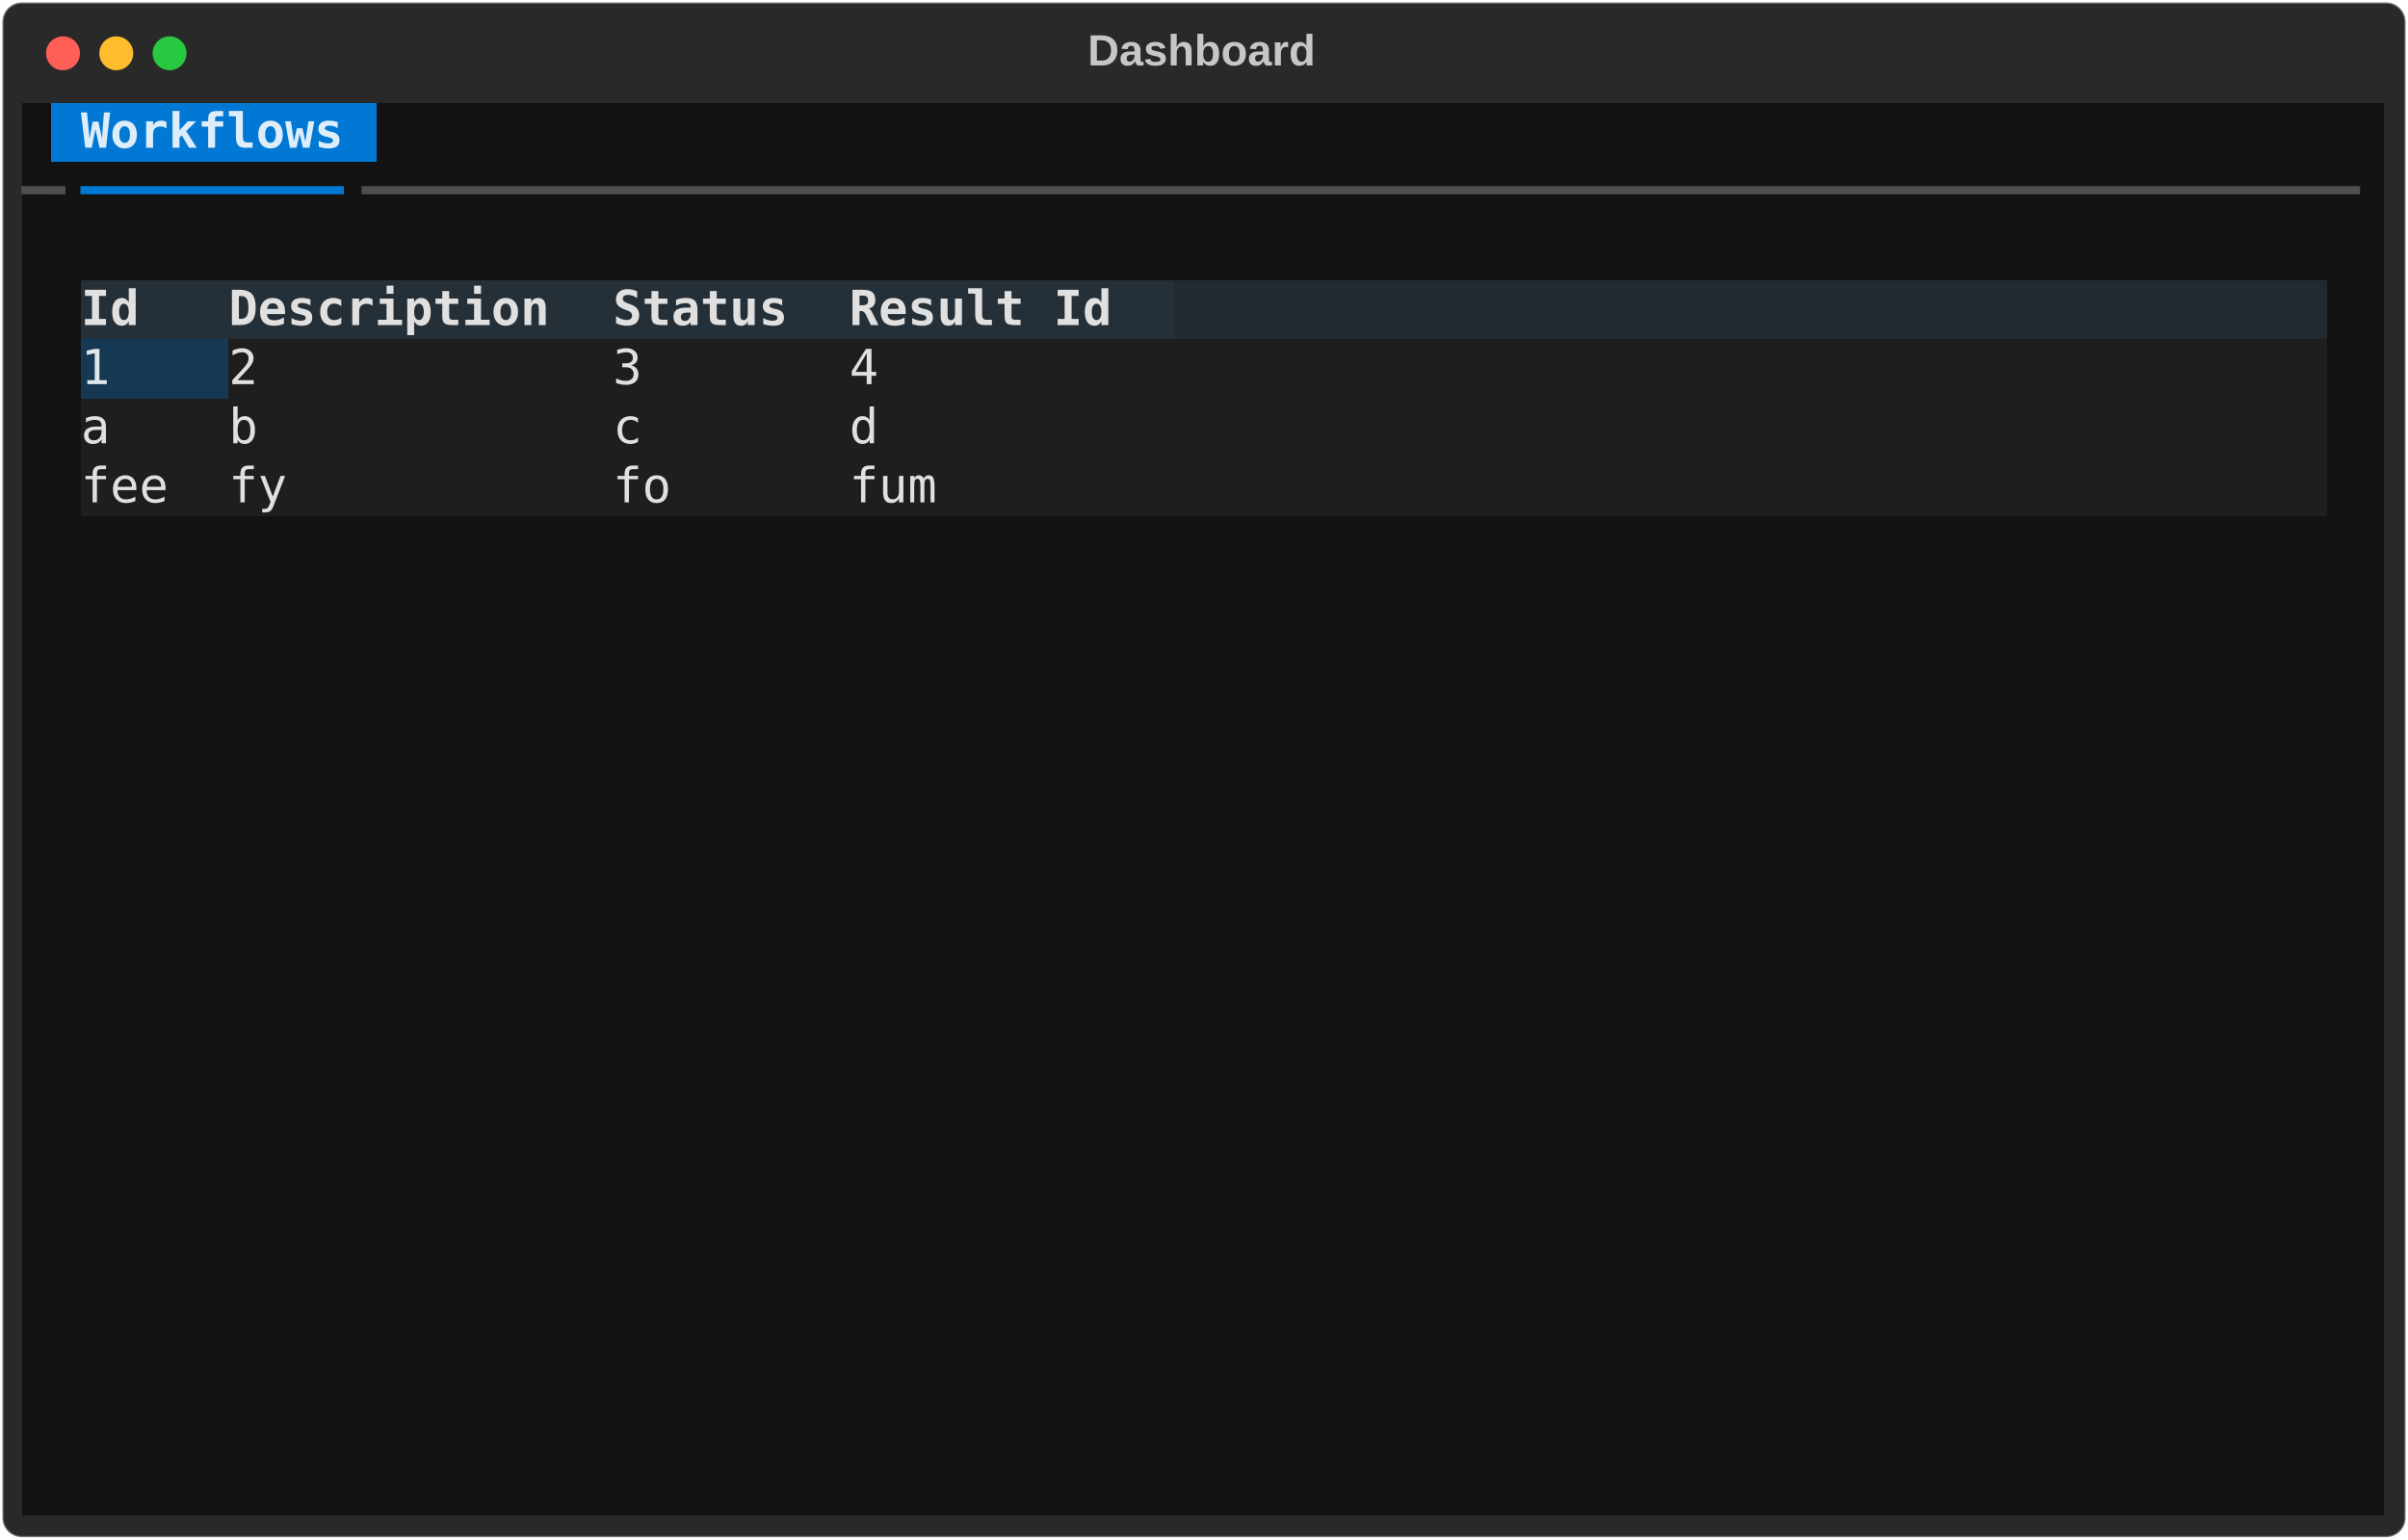
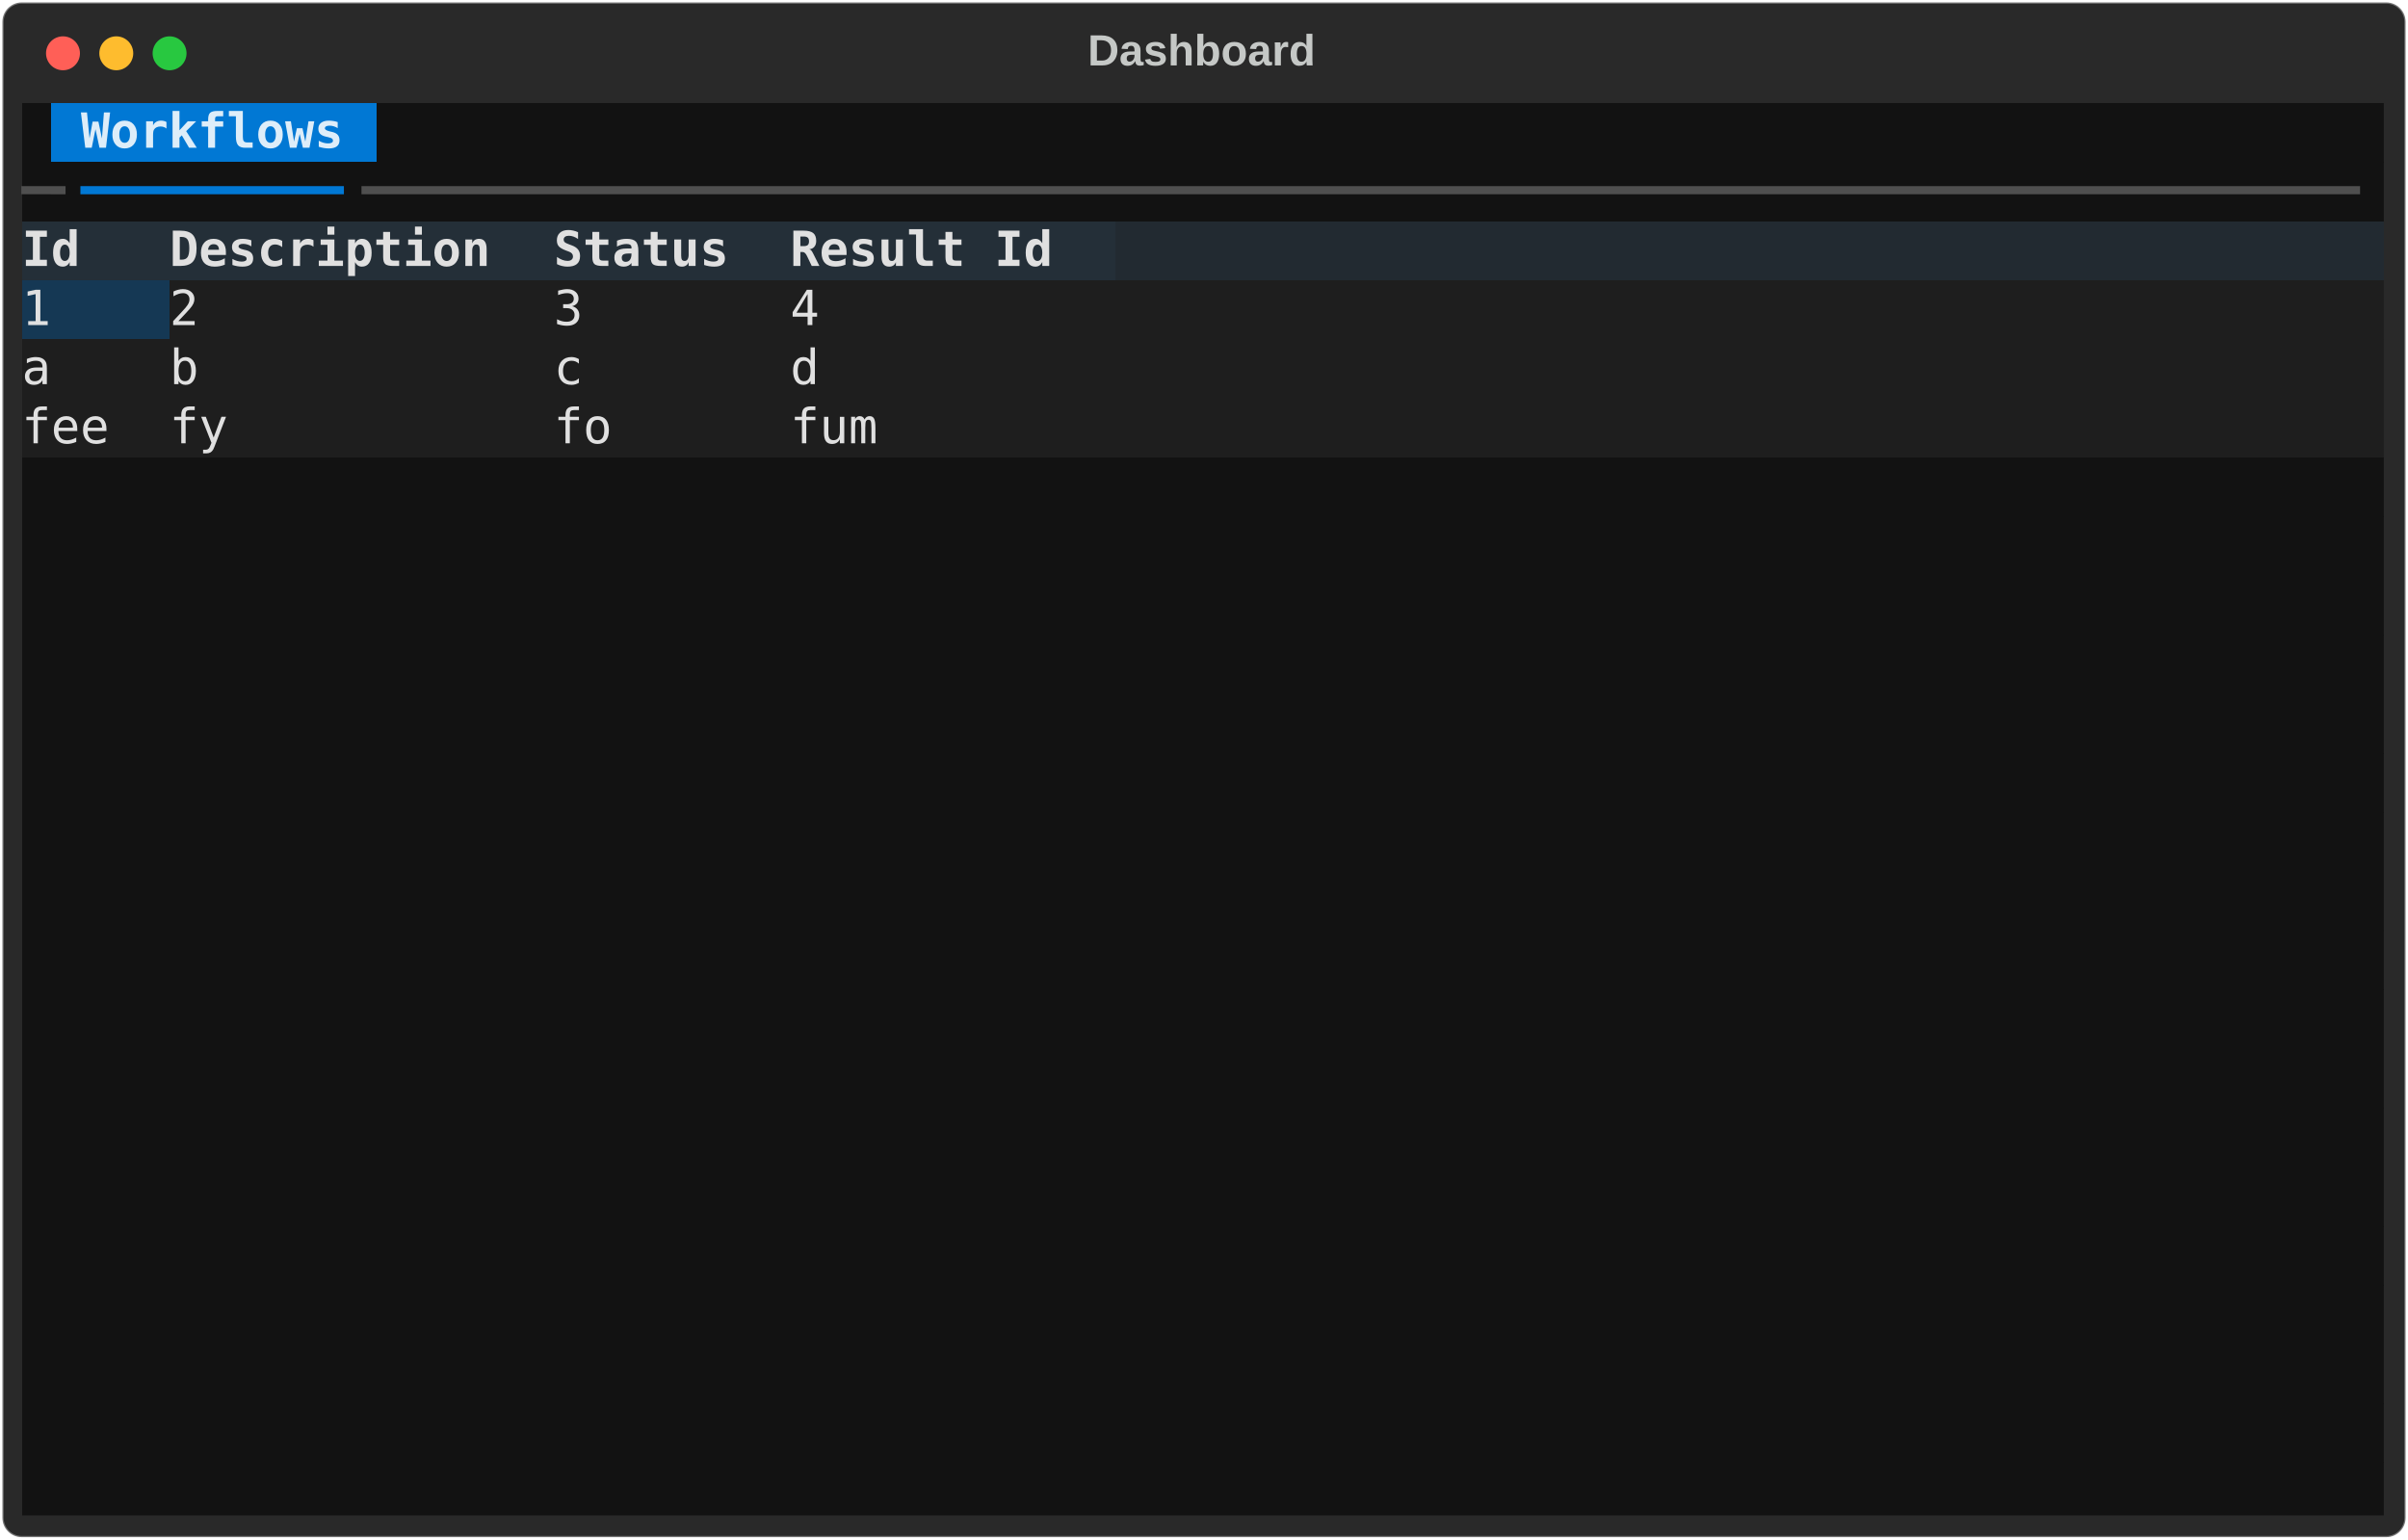
<svg xmlns="http://www.w3.org/2000/svg" class="rich-terminal" viewBox="0 0 994 635.6">
  <style>

    @font-face {
        font-family: "Fira Code";
        src: local("FiraCode-Regular"),
                url("https://cdnjs.cloudflare.com/ajax/libs/firacode/6.2.0/woff2/FiraCode-Regular.woff2") format("woff2"),
                url("https://cdnjs.cloudflare.com/ajax/libs/firacode/6.2.0/woff/FiraCode-Regular.woff") format("woff");
        font-style: normal;
        font-weight: 400;
    }
    @font-face {
        font-family: "Fira Code";
        src: local("FiraCode-Bold"),
                url("https://cdnjs.cloudflare.com/ajax/libs/firacode/6.2.0/woff2/FiraCode-Bold.woff2") format("woff2"),
                url("https://cdnjs.cloudflare.com/ajax/libs/firacode/6.2.0/woff/FiraCode-Bold.woff") format("woff");
        font-style: bold;
        font-weight: 700;
    }

-     .terminal-1580358149-matrix {
+     .terminal-3806950721-matrix {
        font-family: Fira Code, monospace;
        font-size: 20px;
        line-height: 24.4px;
        font-variant-east-asian: full-width;
    }

-     .terminal-1580358149-title {
+     .terminal-3806950721-title {
        font-size: 18px;
        font-weight: bold;
        font-family: arial;
    }

-     .terminal-1580358149-r1 { fill: #e0e0e0 }
- .terminal-1580358149-r2 { fill: #c5c8c6 }
- .terminal-1580358149-r3 { fill: #ddedf9;font-weight: bold }
- .terminal-1580358149-r4 { fill: #4f4f4f }
- .terminal-1580358149-r5 { fill: #0178d4 }
- .terminal-1580358149-r6 { fill: #e0e0e0;font-weight: bold }
- .terminal-1580358149-r7 { fill: #e0e5e8 }
+     .terminal-3806950721-r1 { fill: #e0e0e0 }
+ .terminal-3806950721-r2 { fill: #c5c8c6 }
+ .terminal-3806950721-r3 { fill: #ddedf9;font-weight: bold }
+ .terminal-3806950721-r4 { fill: #4f4f4f }
+ .terminal-3806950721-r5 { fill: #0178d4 }
+ .terminal-3806950721-r6 { fill: #e0e0e0;font-weight: bold }
    </style>
  <defs>
-     <clipPath id="terminal-1580358149-clip-terminal">
+     <clipPath id="terminal-3806950721-clip-terminal">
      <rect x="0" y="0" width="975.0" height="584.6" />
    </clipPath>
-     <clipPath id="terminal-1580358149-line-0">
+     <clipPath id="terminal-3806950721-line-0">
      <rect x="0" y="1.5" width="976" height="24.65" />
    </clipPath>
-     <clipPath id="terminal-1580358149-line-1">
+     <clipPath id="terminal-3806950721-line-1">
      <rect x="0" y="25.9" width="976" height="24.65" />
    </clipPath>
-     <clipPath id="terminal-1580358149-line-2">
+     <clipPath id="terminal-3806950721-line-2">
      <rect x="0" y="50.3" width="976" height="24.65" />
    </clipPath>
-     <clipPath id="terminal-1580358149-line-3">
+     <clipPath id="terminal-3806950721-line-3">
      <rect x="0" y="74.7" width="976" height="24.65" />
    </clipPath>
-     <clipPath id="terminal-1580358149-line-4">
+     <clipPath id="terminal-3806950721-line-4">
      <rect x="0" y="99.1" width="976" height="24.65" />
    </clipPath>
-     <clipPath id="terminal-1580358149-line-5">
+     <clipPath id="terminal-3806950721-line-5">
      <rect x="0" y="123.5" width="976" height="24.65" />
    </clipPath>
-     <clipPath id="terminal-1580358149-line-6">
+     <clipPath id="terminal-3806950721-line-6">
      <rect x="0" y="147.9" width="976" height="24.65" />
    </clipPath>
-     <clipPath id="terminal-1580358149-line-7">
+     <clipPath id="terminal-3806950721-line-7">
      <rect x="0" y="172.3" width="976" height="24.65" />
    </clipPath>
-     <clipPath id="terminal-1580358149-line-8">
+     <clipPath id="terminal-3806950721-line-8">
      <rect x="0" y="196.7" width="976" height="24.65" />
    </clipPath>
-     <clipPath id="terminal-1580358149-line-9">
+     <clipPath id="terminal-3806950721-line-9">
      <rect x="0" y="221.1" width="976" height="24.65" />
    </clipPath>
-     <clipPath id="terminal-1580358149-line-10">
+     <clipPath id="terminal-3806950721-line-10">
      <rect x="0" y="245.5" width="976" height="24.65" />
    </clipPath>
-     <clipPath id="terminal-1580358149-line-11">
+     <clipPath id="terminal-3806950721-line-11">
      <rect x="0" y="269.9" width="976" height="24.65" />
    </clipPath>
-     <clipPath id="terminal-1580358149-line-12">
+     <clipPath id="terminal-3806950721-line-12">
      <rect x="0" y="294.3" width="976" height="24.65" />
    </clipPath>
-     <clipPath id="terminal-1580358149-line-13">
+     <clipPath id="terminal-3806950721-line-13">
      <rect x="0" y="318.7" width="976" height="24.65" />
    </clipPath>
-     <clipPath id="terminal-1580358149-line-14">
+     <clipPath id="terminal-3806950721-line-14">
      <rect x="0" y="343.1" width="976" height="24.65" />
    </clipPath>
-     <clipPath id="terminal-1580358149-line-15">
+     <clipPath id="terminal-3806950721-line-15">
      <rect x="0" y="367.5" width="976" height="24.65" />
    </clipPath>
-     <clipPath id="terminal-1580358149-line-16">
+     <clipPath id="terminal-3806950721-line-16">
      <rect x="0" y="391.9" width="976" height="24.65" />
    </clipPath>
-     <clipPath id="terminal-1580358149-line-17">
+     <clipPath id="terminal-3806950721-line-17">
      <rect x="0" y="416.3" width="976" height="24.65" />
    </clipPath>
-     <clipPath id="terminal-1580358149-line-18">
+     <clipPath id="terminal-3806950721-line-18">
      <rect x="0" y="440.7" width="976" height="24.65" />
    </clipPath>
-     <clipPath id="terminal-1580358149-line-19">
+     <clipPath id="terminal-3806950721-line-19">
      <rect x="0" y="465.1" width="976" height="24.65" />
    </clipPath>
-     <clipPath id="terminal-1580358149-line-20">
+     <clipPath id="terminal-3806950721-line-20">
      <rect x="0" y="489.5" width="976" height="24.65" />
    </clipPath>
-     <clipPath id="terminal-1580358149-line-21">
+     <clipPath id="terminal-3806950721-line-21">
      <rect x="0" y="513.9" width="976" height="24.65" />
    </clipPath>
-     <clipPath id="terminal-1580358149-line-22">
+     <clipPath id="terminal-3806950721-line-22">
      <rect x="0" y="538.3" width="976" height="24.65" />
    </clipPath>
  </defs>
  <rect fill="#292929" stroke="rgba(255,255,255,0.35)" stroke-width="1" x="1" y="1" width="992" height="633.6" rx="8" />
-   <text class="terminal-1580358149-title" fill="#c5c8c6" text-anchor="middle" x="496" y="27">Dashboard</text>
+   <text class="terminal-3806950721-title" fill="#c5c8c6" text-anchor="middle" x="496" y="27">Dashboard</text>
  <g transform="translate(26,22)">
    <circle cx="0" cy="0" r="7" fill="#ff5f57" />
    <circle cx="22" cy="0" r="7" fill="#febc2e" />
    <circle cx="44" cy="0" r="7" fill="#28c840" />
  </g>
-   <g transform="translate(9, 41)" clip-path="url(#terminal-1580358149-clip-terminal)">
+   <g transform="translate(9, 41)" clip-path="url(#terminal-3806950721-clip-terminal)">
    <rect fill="#121212" x="0" y="1.5" width="12.2" height="24.65" shape-rendering="crispEdges" />
    <rect fill="#0178d4" x="12.2" y="1.5" width="12.2" height="24.65" shape-rendering="crispEdges" />
    <rect fill="#0178d4" x="24.4" y="1.5" width="109.8" height="24.65" shape-rendering="crispEdges" />
    <rect fill="#0178d4" x="134.2" y="1.5" width="12.2" height="24.65" shape-rendering="crispEdges" />
    <rect fill="#121212" x="146.4" y="1.5" width="829.6" height="24.65" shape-rendering="crispEdges" />
    <rect fill="#121212" x="0" y="25.9" width="24.4" height="24.65" shape-rendering="crispEdges" />
    <rect fill="#121212" x="24.4" y="25.9" width="109.8" height="24.65" shape-rendering="crispEdges" />
    <rect fill="#121212" x="134.2" y="25.9" width="841.8" height="24.65" shape-rendering="crispEdges" />
-     <rect fill="#121212" x="0" y="50.3" width="976" height="24.65" shape-rendering="crispEdges" />
-     <rect fill="#121212" x="0" y="74.7" width="24.4" height="24.65" shape-rendering="crispEdges" />
-     <rect fill="#242f38" x="24.4" y="74.7" width="61" height="24.65" shape-rendering="crispEdges" />
-     <rect fill="#242f38" x="85.4" y="74.7" width="158.6" height="24.65" shape-rendering="crispEdges" />
-     <rect fill="#242f38" x="244" y="74.7" width="97.6" height="24.65" shape-rendering="crispEdges" />
-     <rect fill="#242f38" x="341.6" y="74.7" width="134.2" height="24.65" shape-rendering="crispEdges" />
-     <rect fill="#222a31" x="475.8" y="74.7" width="475.8" height="24.65" shape-rendering="crispEdges" />
-     <rect fill="#121212" x="951.6" y="74.7" width="24.4" height="24.65" shape-rendering="crispEdges" />
-     <rect fill="#121212" x="0" y="99.1" width="24.4" height="24.65" shape-rendering="crispEdges" />
-     <rect fill="#153854" x="24.4" y="99.1" width="61" height="24.65" shape-rendering="crispEdges" />
-     <rect fill="#1e1e1e" x="85.4" y="99.1" width="158.6" height="24.65" shape-rendering="crispEdges" />
-     <rect fill="#1e1e1e" x="244" y="99.1" width="97.6" height="24.65" shape-rendering="crispEdges" />
-     <rect fill="#1e1e1e" x="341.6" y="99.1" width="134.2" height="24.65" shape-rendering="crispEdges" />
-     <rect fill="#1e1e1e" x="475.8" y="99.1" width="475.8" height="24.65" shape-rendering="crispEdges" />
-     <rect fill="#121212" x="951.6" y="99.1" width="24.4" height="24.65" shape-rendering="crispEdges" />
-     <rect fill="#121212" x="0" y="123.5" width="24.4" height="24.65" shape-rendering="crispEdges" />
-     <rect fill="#1e1e1e" x="24.4" y="123.5" width="61" height="24.65" shape-rendering="crispEdges" />
-     <rect fill="#1e1e1e" x="85.4" y="123.5" width="158.6" height="24.65" shape-rendering="crispEdges" />
-     <rect fill="#1e1e1e" x="244" y="123.5" width="97.6" height="24.65" shape-rendering="crispEdges" />
-     <rect fill="#1e1e1e" x="341.6" y="123.5" width="134.2" height="24.65" shape-rendering="crispEdges" />
-     <rect fill="#1e1e1e" x="475.8" y="123.5" width="475.8" height="24.65" shape-rendering="crispEdges" />
-     <rect fill="#121212" x="951.6" y="123.5" width="24.4" height="24.65" shape-rendering="crispEdges" />
-     <rect fill="#121212" x="0" y="147.9" width="24.4" height="24.65" shape-rendering="crispEdges" />
-     <rect fill="#1e1e1e" x="24.4" y="147.9" width="61" height="24.65" shape-rendering="crispEdges" />
-     <rect fill="#1e1e1e" x="85.4" y="147.9" width="158.6" height="24.65" shape-rendering="crispEdges" />
-     <rect fill="#1e1e1e" x="244" y="147.9" width="97.6" height="24.65" shape-rendering="crispEdges" />
-     <rect fill="#1e1e1e" x="341.6" y="147.9" width="134.2" height="24.65" shape-rendering="crispEdges" />
-     <rect fill="#1e1e1e" x="475.8" y="147.9" width="475.8" height="24.65" shape-rendering="crispEdges" />
-     <rect fill="#121212" x="951.6" y="147.9" width="24.4" height="24.65" shape-rendering="crispEdges" />
+     <rect fill="#242f38" x="0" y="50.3" width="61" height="24.65" shape-rendering="crispEdges" />
+     <rect fill="#242f38" x="61" y="50.3" width="158.6" height="24.65" shape-rendering="crispEdges" />
+     <rect fill="#242f38" x="219.6" y="50.3" width="97.6" height="24.65" shape-rendering="crispEdges" />
+     <rect fill="#242f38" x="317.2" y="50.3" width="134.2" height="24.65" shape-rendering="crispEdges" />
+     <rect fill="#222a31" x="451.4" y="50.3" width="524.6" height="24.65" shape-rendering="crispEdges" />
+     <rect fill="#153854" x="0" y="74.7" width="61" height="24.65" shape-rendering="crispEdges" />
+     <rect fill="#1e1e1e" x="61" y="74.7" width="158.6" height="24.65" shape-rendering="crispEdges" />
+     <rect fill="#1e1e1e" x="219.6" y="74.7" width="97.6" height="24.65" shape-rendering="crispEdges" />
+     <rect fill="#1e1e1e" x="317.2" y="74.7" width="134.2" height="24.65" shape-rendering="crispEdges" />
+     <rect fill="#1e1e1e" x="451.4" y="74.7" width="524.6" height="24.65" shape-rendering="crispEdges" />
+     <rect fill="#1e1e1e" x="0" y="99.1" width="61" height="24.65" shape-rendering="crispEdges" />
+     <rect fill="#1e1e1e" x="61" y="99.1" width="158.6" height="24.65" shape-rendering="crispEdges" />
+     <rect fill="#1e1e1e" x="219.6" y="99.1" width="97.6" height="24.65" shape-rendering="crispEdges" />
+     <rect fill="#1e1e1e" x="317.2" y="99.1" width="134.2" height="24.65" shape-rendering="crispEdges" />
+     <rect fill="#1e1e1e" x="451.4" y="99.1" width="524.6" height="24.65" shape-rendering="crispEdges" />
+     <rect fill="#1e1e1e" x="0" y="123.5" width="61" height="24.65" shape-rendering="crispEdges" />
+     <rect fill="#1e1e1e" x="61" y="123.5" width="158.6" height="24.65" shape-rendering="crispEdges" />
+     <rect fill="#1e1e1e" x="219.6" y="123.5" width="97.6" height="24.65" shape-rendering="crispEdges" />
+     <rect fill="#1e1e1e" x="317.2" y="123.5" width="134.2" height="24.65" shape-rendering="crispEdges" />
+     <rect fill="#1e1e1e" x="451.4" y="123.5" width="524.6" height="24.65" shape-rendering="crispEdges" />
+     <rect fill="#121212" x="0" y="147.9" width="976" height="24.65" shape-rendering="crispEdges" />
    <rect fill="#121212" x="0" y="172.3" width="976" height="24.65" shape-rendering="crispEdges" />
    <rect fill="#121212" x="0" y="196.7" width="976" height="24.65" shape-rendering="crispEdges" />
    <rect fill="#121212" x="0" y="221.1" width="976" height="24.65" shape-rendering="crispEdges" />
    <rect fill="#121212" x="0" y="245.5" width="976" height="24.65" shape-rendering="crispEdges" />
    <rect fill="#121212" x="0" y="269.9" width="976" height="24.65" shape-rendering="crispEdges" />
    <rect fill="#121212" x="0" y="294.3" width="976" height="24.65" shape-rendering="crispEdges" />
    <rect fill="#121212" x="0" y="318.7" width="976" height="24.65" shape-rendering="crispEdges" />
    <rect fill="#121212" x="0" y="343.1" width="976" height="24.65" shape-rendering="crispEdges" />
    <rect fill="#121212" x="0" y="367.5" width="976" height="24.65" shape-rendering="crispEdges" />
    <rect fill="#121212" x="0" y="391.9" width="976" height="24.65" shape-rendering="crispEdges" />
    <rect fill="#121212" x="0" y="416.3" width="976" height="24.65" shape-rendering="crispEdges" />
    <rect fill="#121212" x="0" y="440.7" width="976" height="24.65" shape-rendering="crispEdges" />
    <rect fill="#121212" x="0" y="465.1" width="976" height="24.65" shape-rendering="crispEdges" />
    <rect fill="#121212" x="0" y="489.5" width="976" height="24.65" shape-rendering="crispEdges" />
    <rect fill="#121212" x="0" y="513.9" width="976" height="24.65" shape-rendering="crispEdges" />
    <rect fill="#121212" x="0" y="538.3" width="976" height="24.65" shape-rendering="crispEdges" />
    <rect fill="#121212" x="0" y="562.7" width="976" height="24.65" shape-rendering="crispEdges" />
-     <g class="terminal-1580358149-matrix">
-       <text class="terminal-1580358149-r3" x="24.4" y="20" textLength="109.8" clip-path="url(#terminal-1580358149-line-0)">Workflows</text>
-       <text class="terminal-1580358149-r2" x="976" y="20" textLength="12.2" clip-path="url(#terminal-1580358149-line-0)">
- </text>
-       <text class="terminal-1580358149-r4" x="0" y="44.4" textLength="24.4" clip-path="url(#terminal-1580358149-line-1)">━╸</text>
-       <text class="terminal-1580358149-r5" x="24.4" y="44.4" textLength="109.8" clip-path="url(#terminal-1580358149-line-1)">━━━━━━━━━</text>
-       <text class="terminal-1580358149-r4" x="134.2" y="44.4" textLength="841.8" clip-path="url(#terminal-1580358149-line-1)">╺━━━━━━━━━━━━━━━━━━━━━━━━━━━━━━━━━━━━━━━━━━━━━━━━━━━━━━━━━━━━━━━━━━━━</text>
-       <text class="terminal-1580358149-r2" x="976" y="44.4" textLength="12.2" clip-path="url(#terminal-1580358149-line-1)">
- </text>
-       <text class="terminal-1580358149-r2" x="976" y="68.8" textLength="12.2" clip-path="url(#terminal-1580358149-line-2)">
- </text>
-       <text class="terminal-1580358149-r6" x="24.4" y="93.2" textLength="61" clip-path="url(#terminal-1580358149-line-3)"> Id  </text>
-       <text class="terminal-1580358149-r6" x="85.4" y="93.2" textLength="158.6" clip-path="url(#terminal-1580358149-line-3)"> Description </text>
-       <text class="terminal-1580358149-r6" x="244" y="93.2" textLength="97.6" clip-path="url(#terminal-1580358149-line-3)"> Status </text>
-       <text class="terminal-1580358149-r6" x="341.6" y="93.2" textLength="134.2" clip-path="url(#terminal-1580358149-line-3)"> Result Id </text>
-       <text class="terminal-1580358149-r2" x="976" y="93.2" textLength="12.2" clip-path="url(#terminal-1580358149-line-3)">
- </text>
-       <text class="terminal-1580358149-r7" x="24.4" y="117.6" textLength="61" clip-path="url(#terminal-1580358149-line-4)"> 1   </text>
-       <text class="terminal-1580358149-r1" x="85.4" y="117.6" textLength="158.6" clip-path="url(#terminal-1580358149-line-4)"> 2           </text>
-       <text class="terminal-1580358149-r1" x="244" y="117.6" textLength="97.6" clip-path="url(#terminal-1580358149-line-4)"> 3      </text>
-       <text class="terminal-1580358149-r1" x="341.6" y="117.6" textLength="134.2" clip-path="url(#terminal-1580358149-line-4)"> 4         </text>
-       <text class="terminal-1580358149-r2" x="976" y="117.6" textLength="12.2" clip-path="url(#terminal-1580358149-line-4)">
- </text>
-       <text class="terminal-1580358149-r1" x="24.4" y="142" textLength="61" clip-path="url(#terminal-1580358149-line-5)"> a   </text>
-       <text class="terminal-1580358149-r1" x="85.4" y="142" textLength="158.6" clip-path="url(#terminal-1580358149-line-5)"> b           </text>
-       <text class="terminal-1580358149-r1" x="244" y="142" textLength="97.6" clip-path="url(#terminal-1580358149-line-5)"> c      </text>
-       <text class="terminal-1580358149-r1" x="341.6" y="142" textLength="134.2" clip-path="url(#terminal-1580358149-line-5)"> d         </text>
-       <text class="terminal-1580358149-r2" x="976" y="142" textLength="12.2" clip-path="url(#terminal-1580358149-line-5)">
- </text>
-       <text class="terminal-1580358149-r1" x="24.4" y="166.4" textLength="61" clip-path="url(#terminal-1580358149-line-6)"> fee </text>
-       <text class="terminal-1580358149-r1" x="85.4" y="166.4" textLength="158.6" clip-path="url(#terminal-1580358149-line-6)"> fy          </text>
-       <text class="terminal-1580358149-r1" x="244" y="166.4" textLength="97.6" clip-path="url(#terminal-1580358149-line-6)"> fo     </text>
-       <text class="terminal-1580358149-r1" x="341.6" y="166.4" textLength="134.2" clip-path="url(#terminal-1580358149-line-6)"> fum       </text>
-       <text class="terminal-1580358149-r2" x="976" y="166.4" textLength="12.2" clip-path="url(#terminal-1580358149-line-6)">
- </text>
-       <text class="terminal-1580358149-r2" x="976" y="190.8" textLength="12.2" clip-path="url(#terminal-1580358149-line-7)">
- </text>
-       <text class="terminal-1580358149-r2" x="976" y="215.2" textLength="12.2" clip-path="url(#terminal-1580358149-line-8)">
- </text>
-       <text class="terminal-1580358149-r2" x="976" y="239.6" textLength="12.2" clip-path="url(#terminal-1580358149-line-9)">
- </text>
-       <text class="terminal-1580358149-r2" x="976" y="264" textLength="12.2" clip-path="url(#terminal-1580358149-line-10)">
- </text>
-       <text class="terminal-1580358149-r2" x="976" y="288.4" textLength="12.2" clip-path="url(#terminal-1580358149-line-11)">
- </text>
-       <text class="terminal-1580358149-r2" x="976" y="312.8" textLength="12.2" clip-path="url(#terminal-1580358149-line-12)">
- </text>
-       <text class="terminal-1580358149-r2" x="976" y="337.2" textLength="12.2" clip-path="url(#terminal-1580358149-line-13)">
- </text>
-       <text class="terminal-1580358149-r2" x="976" y="361.6" textLength="12.2" clip-path="url(#terminal-1580358149-line-14)">
- </text>
-       <text class="terminal-1580358149-r2" x="976" y="386" textLength="12.2" clip-path="url(#terminal-1580358149-line-15)">
- </text>
-       <text class="terminal-1580358149-r2" x="976" y="410.4" textLength="12.2" clip-path="url(#terminal-1580358149-line-16)">
- </text>
-       <text class="terminal-1580358149-r2" x="976" y="434.8" textLength="12.2" clip-path="url(#terminal-1580358149-line-17)">
- </text>
-       <text class="terminal-1580358149-r2" x="976" y="459.2" textLength="12.2" clip-path="url(#terminal-1580358149-line-18)">
- </text>
-       <text class="terminal-1580358149-r2" x="976" y="483.6" textLength="12.2" clip-path="url(#terminal-1580358149-line-19)">
- </text>
-       <text class="terminal-1580358149-r2" x="976" y="508" textLength="12.2" clip-path="url(#terminal-1580358149-line-20)">
- </text>
-       <text class="terminal-1580358149-r2" x="976" y="532.4" textLength="12.2" clip-path="url(#terminal-1580358149-line-21)">
- </text>
-       <text class="terminal-1580358149-r2" x="976" y="556.8" textLength="12.2" clip-path="url(#terminal-1580358149-line-22)">
+     <g class="terminal-3806950721-matrix">
+       <text class="terminal-3806950721-r3" x="24.4" y="20" textLength="109.8" clip-path="url(#terminal-3806950721-line-0)">Workflows</text>
+       <text class="terminal-3806950721-r2" x="976" y="20" textLength="12.2" clip-path="url(#terminal-3806950721-line-0)">
+ </text>
+       <text class="terminal-3806950721-r4" x="0" y="44.4" textLength="24.4" clip-path="url(#terminal-3806950721-line-1)">━╸</text>
+       <text class="terminal-3806950721-r5" x="24.4" y="44.4" textLength="109.8" clip-path="url(#terminal-3806950721-line-1)">━━━━━━━━━</text>
+       <text class="terminal-3806950721-r4" x="134.2" y="44.4" textLength="841.8" clip-path="url(#terminal-3806950721-line-1)">╺━━━━━━━━━━━━━━━━━━━━━━━━━━━━━━━━━━━━━━━━━━━━━━━━━━━━━━━━━━━━━━━━━━━━</text>
+       <text class="terminal-3806950721-r2" x="976" y="44.4" textLength="12.2" clip-path="url(#terminal-3806950721-line-1)">
+ </text>
+       <text class="terminal-3806950721-r6" x="0" y="68.8" textLength="61" clip-path="url(#terminal-3806950721-line-2)"> Id  </text>
+       <text class="terminal-3806950721-r6" x="61" y="68.8" textLength="158.6" clip-path="url(#terminal-3806950721-line-2)"> Description </text>
+       <text class="terminal-3806950721-r6" x="219.6" y="68.8" textLength="97.6" clip-path="url(#terminal-3806950721-line-2)"> Status </text>
+       <text class="terminal-3806950721-r6" x="317.2" y="68.8" textLength="134.2" clip-path="url(#terminal-3806950721-line-2)"> Result Id </text>
+       <text class="terminal-3806950721-r2" x="976" y="68.8" textLength="12.2" clip-path="url(#terminal-3806950721-line-2)">
+ </text>
+       <text class="terminal-3806950721-r1" x="0" y="93.2" textLength="61" clip-path="url(#terminal-3806950721-line-3)"> 1   </text>
+       <text class="terminal-3806950721-r1" x="61" y="93.2" textLength="158.6" clip-path="url(#terminal-3806950721-line-3)"> 2           </text>
+       <text class="terminal-3806950721-r1" x="219.6" y="93.2" textLength="97.6" clip-path="url(#terminal-3806950721-line-3)"> 3      </text>
+       <text class="terminal-3806950721-r1" x="317.2" y="93.2" textLength="134.2" clip-path="url(#terminal-3806950721-line-3)"> 4         </text>
+       <text class="terminal-3806950721-r2" x="976" y="93.2" textLength="12.2" clip-path="url(#terminal-3806950721-line-3)">
+ </text>
+       <text class="terminal-3806950721-r1" x="0" y="117.6" textLength="61" clip-path="url(#terminal-3806950721-line-4)"> a   </text>
+       <text class="terminal-3806950721-r1" x="61" y="117.6" textLength="158.6" clip-path="url(#terminal-3806950721-line-4)"> b           </text>
+       <text class="terminal-3806950721-r1" x="219.6" y="117.6" textLength="97.6" clip-path="url(#terminal-3806950721-line-4)"> c      </text>
+       <text class="terminal-3806950721-r1" x="317.2" y="117.6" textLength="134.2" clip-path="url(#terminal-3806950721-line-4)"> d         </text>
+       <text class="terminal-3806950721-r2" x="976" y="117.6" textLength="12.2" clip-path="url(#terminal-3806950721-line-4)">
+ </text>
+       <text class="terminal-3806950721-r1" x="0" y="142" textLength="61" clip-path="url(#terminal-3806950721-line-5)"> fee </text>
+       <text class="terminal-3806950721-r1" x="61" y="142" textLength="158.6" clip-path="url(#terminal-3806950721-line-5)"> fy          </text>
+       <text class="terminal-3806950721-r1" x="219.6" y="142" textLength="97.6" clip-path="url(#terminal-3806950721-line-5)"> fo     </text>
+       <text class="terminal-3806950721-r1" x="317.2" y="142" textLength="134.2" clip-path="url(#terminal-3806950721-line-5)"> fum       </text>
+       <text class="terminal-3806950721-r2" x="976" y="142" textLength="12.2" clip-path="url(#terminal-3806950721-line-5)">
+ </text>
+       <text class="terminal-3806950721-r2" x="976" y="166.4" textLength="12.2" clip-path="url(#terminal-3806950721-line-6)">
+ </text>
+       <text class="terminal-3806950721-r2" x="976" y="190.8" textLength="12.2" clip-path="url(#terminal-3806950721-line-7)">
+ </text>
+       <text class="terminal-3806950721-r2" x="976" y="215.2" textLength="12.2" clip-path="url(#terminal-3806950721-line-8)">
+ </text>
+       <text class="terminal-3806950721-r2" x="976" y="239.6" textLength="12.2" clip-path="url(#terminal-3806950721-line-9)">
+ </text>
+       <text class="terminal-3806950721-r2" x="976" y="264" textLength="12.2" clip-path="url(#terminal-3806950721-line-10)">
+ </text>
+       <text class="terminal-3806950721-r2" x="976" y="288.4" textLength="12.2" clip-path="url(#terminal-3806950721-line-11)">
+ </text>
+       <text class="terminal-3806950721-r2" x="976" y="312.8" textLength="12.2" clip-path="url(#terminal-3806950721-line-12)">
+ </text>
+       <text class="terminal-3806950721-r2" x="976" y="337.2" textLength="12.2" clip-path="url(#terminal-3806950721-line-13)">
+ </text>
+       <text class="terminal-3806950721-r2" x="976" y="361.6" textLength="12.2" clip-path="url(#terminal-3806950721-line-14)">
+ </text>
+       <text class="terminal-3806950721-r2" x="976" y="386" textLength="12.2" clip-path="url(#terminal-3806950721-line-15)">
+ </text>
+       <text class="terminal-3806950721-r2" x="976" y="410.4" textLength="12.2" clip-path="url(#terminal-3806950721-line-16)">
+ </text>
+       <text class="terminal-3806950721-r2" x="976" y="434.8" textLength="12.2" clip-path="url(#terminal-3806950721-line-17)">
+ </text>
+       <text class="terminal-3806950721-r2" x="976" y="459.2" textLength="12.2" clip-path="url(#terminal-3806950721-line-18)">
+ </text>
+       <text class="terminal-3806950721-r2" x="976" y="483.6" textLength="12.2" clip-path="url(#terminal-3806950721-line-19)">
+ </text>
+       <text class="terminal-3806950721-r2" x="976" y="508" textLength="12.2" clip-path="url(#terminal-3806950721-line-20)">
+ </text>
+       <text class="terminal-3806950721-r2" x="976" y="532.4" textLength="12.2" clip-path="url(#terminal-3806950721-line-21)">
+ </text>
+       <text class="terminal-3806950721-r2" x="976" y="556.8" textLength="12.2" clip-path="url(#terminal-3806950721-line-22)">
</text>
    </g>
  </g>
</svg>
